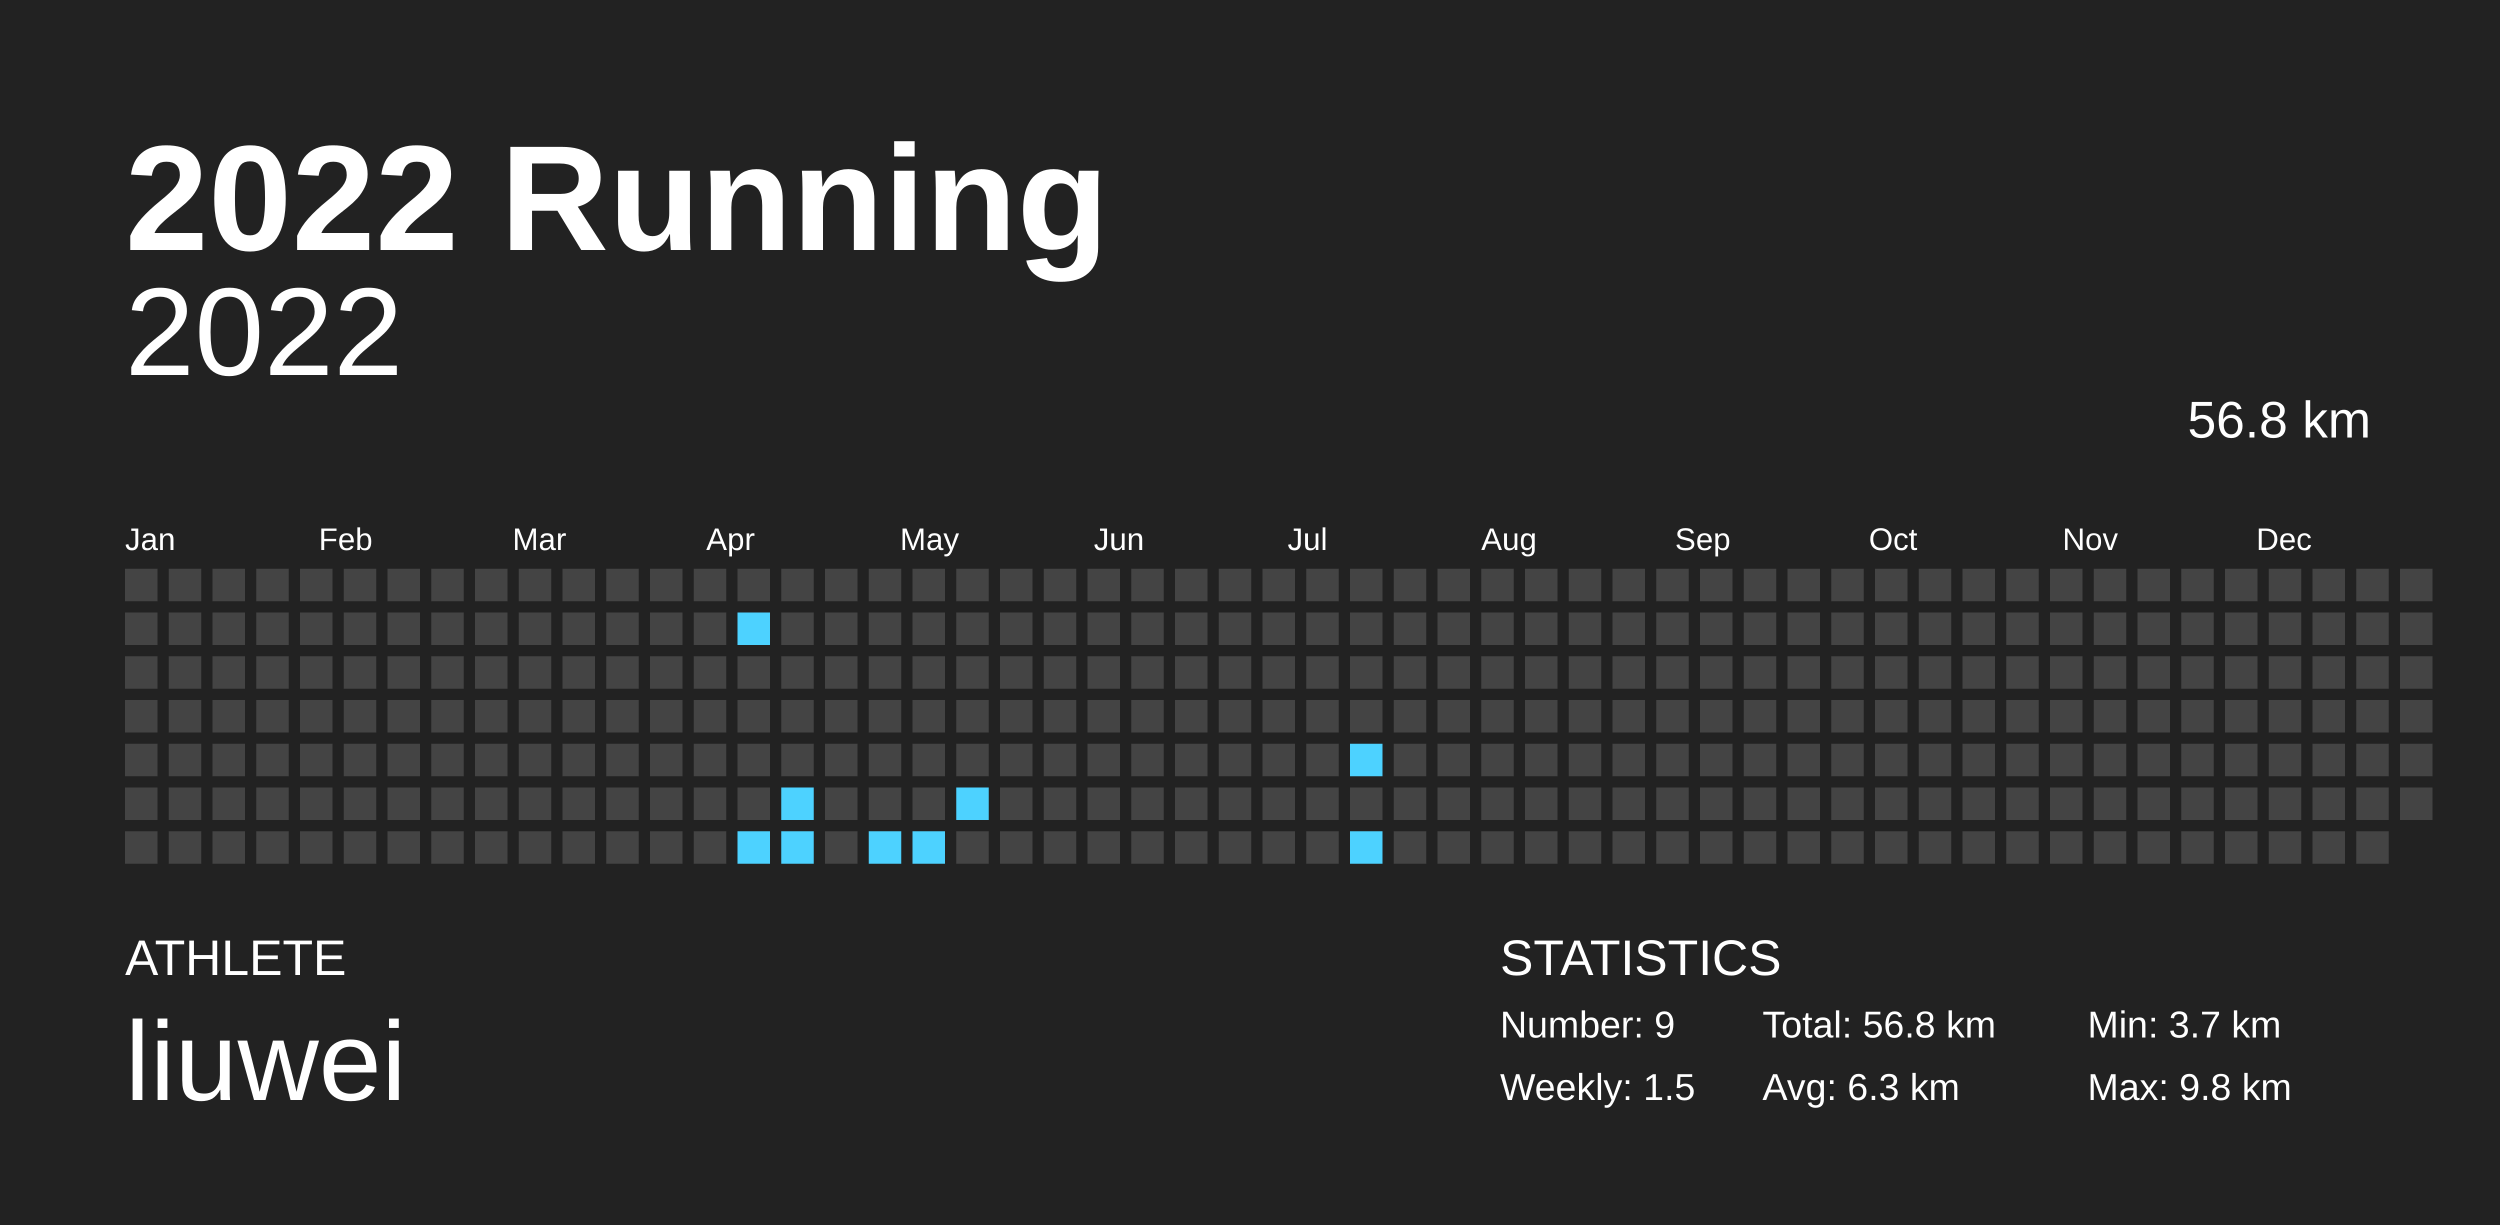
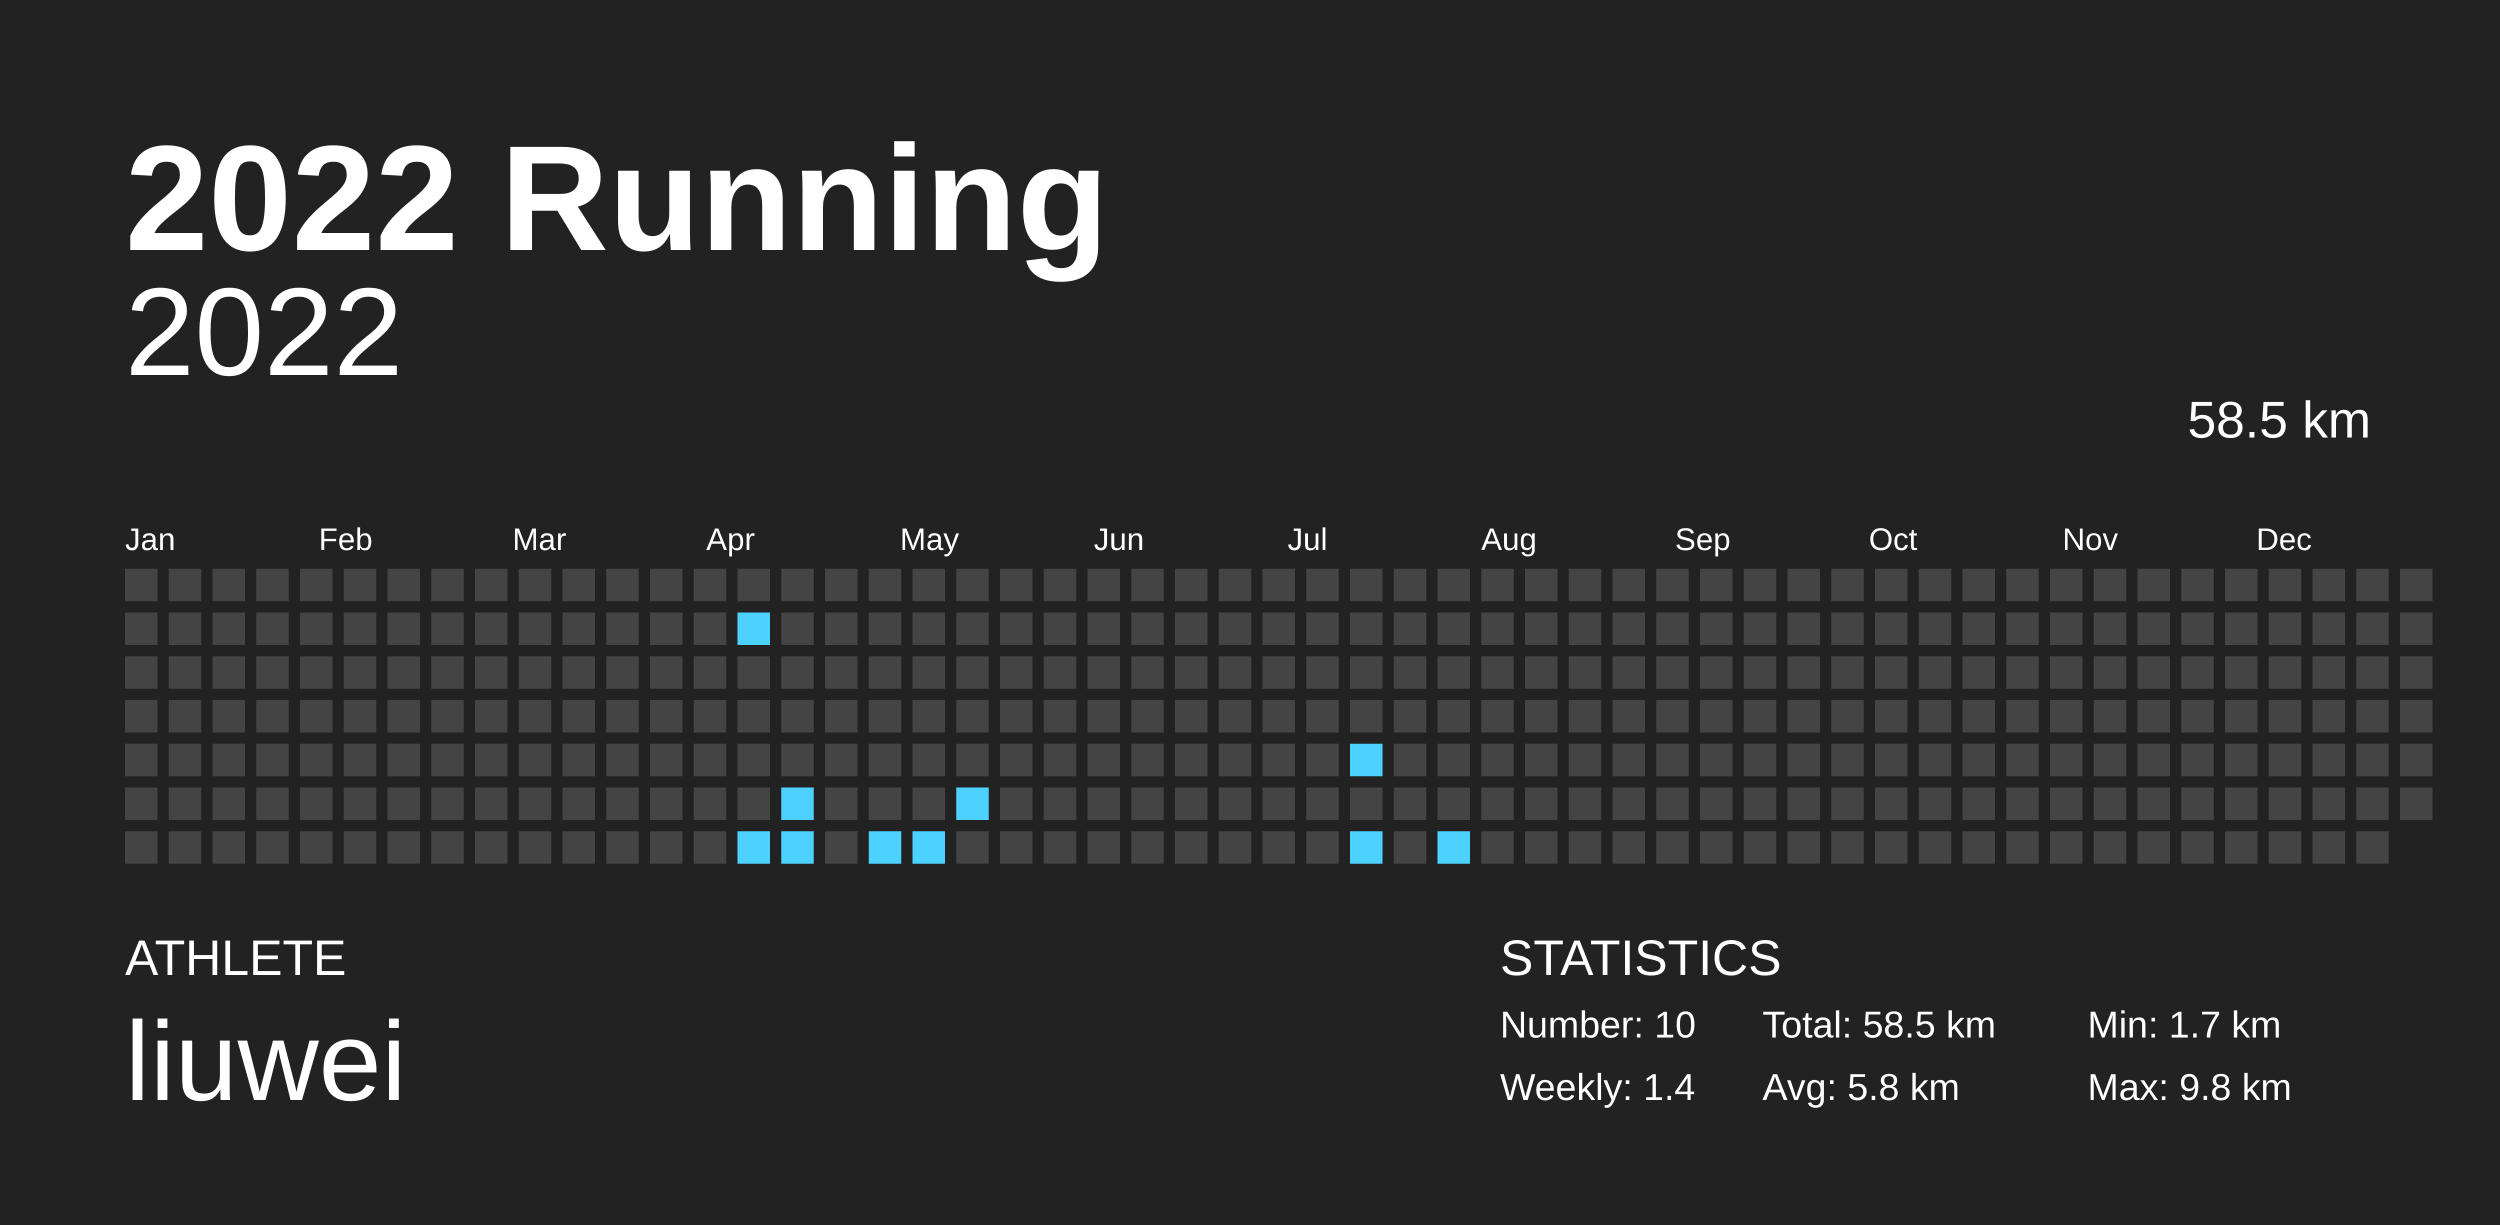
<svg xmlns="http://www.w3.org/2000/svg" baseProfile="full" height="98mm" version="1.1" viewBox="0,0,200,98" width="200mm">
  <defs />
  <rect fill="#222222" height="98" width="200" x="0" y="0" />
  <text fill="#FFFFFF" style="font-size:12px; font-family:Arial; font-weight:bold;" x="10" y="20">2022 Running</text>
  <text fill="#FFFFFF" style="font-size:4px; font-family:Arial" x="10" y="78">ATHLETE</text>
  <text fill="#FFFFFF" style="font-size:9px; font-family:Arial" x="10" y="88">liuwei</text>
  <text fill="#FFFFFF" style="font-size:4px; font-family:Arial" x="120" y="78">STATISTICS</text>
-   <text fill="#FFFFFF" style="font-size:3px; font-family:Arial" x="120" y="83">Number: 9</text>
-   <text fill="#FFFFFF" style="font-size:3px; font-family:Arial" x="120" y="88">Weekly: 1.5</text>
-   <text fill="#FFFFFF" style="font-size:3px; font-family:Arial" x="141" y="83">Total: 56.8 km</text>
-   <text fill="#FFFFFF" style="font-size:3px; font-family:Arial" x="141" y="88">Avg: 6.3 km</text>
-   <text fill="#FFFFFF" style="font-size:3px; font-family:Arial" x="167" y="83">Min: 3.7 km</text>
+   <text fill="#FFFFFF" style="font-size:3px; font-family:Arial" x="120" y="83">Number: 10</text>
+   <text fill="#FFFFFF" style="font-size:3px; font-family:Arial" x="120" y="88">Weekly: 1.4</text>
+   <text fill="#FFFFFF" style="font-size:3px; font-family:Arial" x="141" y="83">Total: 58.5 km</text>
+   <text fill="#FFFFFF" style="font-size:3px; font-family:Arial" x="141" y="88">Avg: 5.8 km</text>
+   <text fill="#FFFFFF" style="font-size:3px; font-family:Arial" x="167" y="83">Min: 1.7 km</text>
  <text fill="#FFFFFF" style="font-size:3px; font-family:Arial" x="167" y="88">Max: 9.8 km</text>
  <text alignment-baseline="hanging" fill="#FFFFFF" style="font-size:10.0px; font-family:Arial;" x="10" y="30">2022</text>
-   <text alignment-baseline="hanging" fill="#FFFFFF" style="font-size:4.125px; font-family:Arial;" x="175" y="35">56.8 km</text>
+   <text alignment-baseline="hanging" fill="#FFFFFF" style="font-size:4.125px; font-family:Arial;" x="175" y="35">58.5 km</text>
  <text fill="#FFFFFF" style="font-size:2.5px; font-family:Arial" x="10.0" y="44">Jan</text>
  <text fill="#FFFFFF" style="font-size:2.5px; font-family:Arial" x="25.5" y="44">Feb</text>
  <text fill="#FFFFFF" style="font-size:2.5px; font-family:Arial" x="41.0" y="44">Mar</text>
  <text fill="#FFFFFF" style="font-size:2.5px; font-family:Arial" x="56.5" y="44">Apr</text>
  <text fill="#FFFFFF" style="font-size:2.5px; font-family:Arial" x="72.0" y="44">May</text>
  <text fill="#FFFFFF" style="font-size:2.5px; font-family:Arial" x="87.5" y="44">Jun</text>
  <text fill="#FFFFFF" style="font-size:2.5px; font-family:Arial" x="103.0" y="44">Jul</text>
  <text fill="#FFFFFF" style="font-size:2.5px; font-family:Arial" x="118.5" y="44">Aug</text>
  <text fill="#FFFFFF" style="font-size:2.5px; font-family:Arial" x="134.0" y="44">Sep</text>
  <text fill="#FFFFFF" style="font-size:2.5px; font-family:Arial" x="149.5" y="44">Oct</text>
  <text fill="#FFFFFF" style="font-size:2.5px; font-family:Arial" x="165.0" y="44">Nov</text>
  <text fill="#FFFFFF" style="font-size:2.5px; font-family:Arial" x="180.5" y="44">Dec</text>
  <rect fill="#444444" height="2.6" width="2.6" x="10.0" y="45.5" />
  <rect fill="#444444" height="2.6" width="2.6" x="10.0" y="49.0" />
  <rect fill="#444444" height="2.6" width="2.6" x="10.0" y="52.5" />
  <rect fill="#444444" height="2.6" width="2.6" x="10.0" y="56.0" />
  <rect fill="#444444" height="2.6" width="2.6" x="10.0" y="59.5" />
  <rect fill="#444444" height="2.6" width="2.6" x="10.0" y="63.0" />
  <rect fill="#444444" height="2.6" width="2.6" x="10.0" y="66.5" />
  <rect fill="#444444" height="2.6" width="2.6" x="13.5" y="45.5" />
  <rect fill="#444444" height="2.6" width="2.6" x="13.5" y="49.0" />
  <rect fill="#444444" height="2.6" width="2.6" x="13.5" y="52.5" />
  <rect fill="#444444" height="2.6" width="2.6" x="13.5" y="56.0" />
  <rect fill="#444444" height="2.6" width="2.6" x="13.5" y="59.5" />
  <rect fill="#444444" height="2.6" width="2.6" x="13.5" y="63.0" />
  <rect fill="#444444" height="2.6" width="2.6" x="13.5" y="66.5" />
  <rect fill="#444444" height="2.6" width="2.6" x="17.0" y="45.5" />
  <rect fill="#444444" height="2.6" width="2.6" x="17.0" y="49.0" />
  <rect fill="#444444" height="2.6" width="2.6" x="17.0" y="52.5" />
  <rect fill="#444444" height="2.6" width="2.6" x="17.0" y="56.0" />
  <rect fill="#444444" height="2.6" width="2.6" x="17.0" y="59.5" />
  <rect fill="#444444" height="2.6" width="2.6" x="17.0" y="63.0" />
  <rect fill="#444444" height="2.6" width="2.6" x="17.0" y="66.5" />
  <rect fill="#444444" height="2.6" width="2.6" x="20.5" y="45.5" />
  <rect fill="#444444" height="2.6" width="2.6" x="20.5" y="49.0" />
  <rect fill="#444444" height="2.6" width="2.6" x="20.5" y="52.5" />
  <rect fill="#444444" height="2.6" width="2.6" x="20.5" y="56.0" />
  <rect fill="#444444" height="2.6" width="2.6" x="20.5" y="59.5" />
  <rect fill="#444444" height="2.6" width="2.6" x="20.5" y="63.0" />
  <rect fill="#444444" height="2.6" width="2.6" x="20.5" y="66.5" />
  <rect fill="#444444" height="2.6" width="2.6" x="24.0" y="45.5" />
  <rect fill="#444444" height="2.6" width="2.6" x="24.0" y="49.0" />
  <rect fill="#444444" height="2.6" width="2.6" x="24.0" y="52.5" />
  <rect fill="#444444" height="2.6" width="2.6" x="24.0" y="56.0" />
  <rect fill="#444444" height="2.6" width="2.6" x="24.0" y="59.5" />
  <rect fill="#444444" height="2.6" width="2.6" x="24.0" y="63.0" />
  <rect fill="#444444" height="2.6" width="2.6" x="24.0" y="66.5" />
  <rect fill="#444444" height="2.6" width="2.6" x="27.5" y="45.5" />
  <rect fill="#444444" height="2.6" width="2.6" x="27.5" y="49.0" />
  <rect fill="#444444" height="2.6" width="2.6" x="27.5" y="52.5" />
  <rect fill="#444444" height="2.6" width="2.6" x="27.5" y="56.0" />
  <rect fill="#444444" height="2.6" width="2.6" x="27.5" y="59.5" />
  <rect fill="#444444" height="2.6" width="2.6" x="27.5" y="63.0" />
  <rect fill="#444444" height="2.6" width="2.6" x="27.5" y="66.5" />
  <rect fill="#444444" height="2.6" width="2.6" x="31.0" y="45.5" />
  <rect fill="#444444" height="2.6" width="2.6" x="31.0" y="49.0" />
  <rect fill="#444444" height="2.6" width="2.6" x="31.0" y="52.5" />
  <rect fill="#444444" height="2.6" width="2.6" x="31.0" y="56.0" />
  <rect fill="#444444" height="2.6" width="2.6" x="31.0" y="59.5" />
  <rect fill="#444444" height="2.6" width="2.6" x="31.0" y="63.0" />
  <rect fill="#444444" height="2.6" width="2.6" x="31.0" y="66.5" />
  <rect fill="#444444" height="2.6" width="2.6" x="34.5" y="45.5" />
  <rect fill="#444444" height="2.6" width="2.6" x="34.5" y="49.0" />
  <rect fill="#444444" height="2.6" width="2.6" x="34.5" y="52.5" />
  <rect fill="#444444" height="2.6" width="2.6" x="34.5" y="56.0" />
  <rect fill="#444444" height="2.6" width="2.6" x="34.5" y="59.5" />
  <rect fill="#444444" height="2.6" width="2.6" x="34.5" y="63.0" />
  <rect fill="#444444" height="2.6" width="2.6" x="34.5" y="66.5" />
  <rect fill="#444444" height="2.6" width="2.6" x="38.0" y="45.5" />
  <rect fill="#444444" height="2.6" width="2.6" x="38.0" y="49.0" />
  <rect fill="#444444" height="2.6" width="2.6" x="38.0" y="52.5" />
  <rect fill="#444444" height="2.6" width="2.6" x="38.0" y="56.0" />
  <rect fill="#444444" height="2.6" width="2.6" x="38.0" y="59.5" />
  <rect fill="#444444" height="2.6" width="2.6" x="38.0" y="63.0" />
  <rect fill="#444444" height="2.6" width="2.6" x="38.0" y="66.5" />
  <rect fill="#444444" height="2.6" width="2.6" x="41.5" y="45.5" />
  <rect fill="#444444" height="2.6" width="2.6" x="41.5" y="49.0" />
  <rect fill="#444444" height="2.6" width="2.6" x="41.5" y="52.5" />
  <rect fill="#444444" height="2.6" width="2.6" x="41.5" y="56.0" />
  <rect fill="#444444" height="2.6" width="2.6" x="41.5" y="59.5" />
  <rect fill="#444444" height="2.6" width="2.6" x="41.5" y="63.0" />
  <rect fill="#444444" height="2.6" width="2.6" x="41.5" y="66.5" />
  <rect fill="#444444" height="2.6" width="2.6" x="45.0" y="45.5" />
  <rect fill="#444444" height="2.6" width="2.6" x="45.0" y="49.0" />
  <rect fill="#444444" height="2.6" width="2.6" x="45.0" y="52.5" />
  <rect fill="#444444" height="2.6" width="2.6" x="45.0" y="56.0" />
  <rect fill="#444444" height="2.6" width="2.6" x="45.0" y="59.5" />
  <rect fill="#444444" height="2.6" width="2.6" x="45.0" y="63.0" />
  <rect fill="#444444" height="2.6" width="2.6" x="45.0" y="66.5" />
  <rect fill="#444444" height="2.6" width="2.6" x="48.5" y="45.5" />
  <rect fill="#444444" height="2.6" width="2.6" x="48.5" y="49.0" />
  <rect fill="#444444" height="2.6" width="2.6" x="48.5" y="52.5" />
  <rect fill="#444444" height="2.6" width="2.6" x="48.5" y="56.0" />
  <rect fill="#444444" height="2.6" width="2.6" x="48.5" y="59.5" />
  <rect fill="#444444" height="2.6" width="2.6" x="48.5" y="63.0" />
  <rect fill="#444444" height="2.6" width="2.6" x="48.5" y="66.5" />
  <rect fill="#444444" height="2.6" width="2.6" x="52.0" y="45.5" />
  <rect fill="#444444" height="2.6" width="2.6" x="52.0" y="49.0" />
  <rect fill="#444444" height="2.6" width="2.6" x="52.0" y="52.5" />
  <rect fill="#444444" height="2.6" width="2.6" x="52.0" y="56.0" />
  <rect fill="#444444" height="2.6" width="2.6" x="52.0" y="59.5" />
  <rect fill="#444444" height="2.6" width="2.6" x="52.0" y="63.0" />
  <rect fill="#444444" height="2.6" width="2.6" x="52.0" y="66.5" />
  <rect fill="#444444" height="2.6" width="2.6" x="55.5" y="45.5" />
  <rect fill="#444444" height="2.6" width="2.6" x="55.5" y="49.0" />
  <rect fill="#444444" height="2.6" width="2.6" x="55.5" y="52.5" />
  <rect fill="#444444" height="2.6" width="2.6" x="55.5" y="56.0" />
  <rect fill="#444444" height="2.6" width="2.6" x="55.5" y="59.5" />
  <rect fill="#444444" height="2.6" width="2.6" x="55.5" y="63.0" />
  <rect fill="#444444" height="2.6" width="2.6" x="55.5" y="66.5" />
  <rect fill="#444444" height="2.6" width="2.6" x="59.0" y="45.5" />
  <rect fill="#4dd2ff" height="2.6" width="2.6" x="59.0" y="49.0" />
  <rect fill="#444444" height="2.6" width="2.6" x="59.0" y="52.5" />
  <rect fill="#444444" height="2.6" width="2.6" x="59.0" y="56.0" />
  <rect fill="#444444" height="2.6" width="2.6" x="59.0" y="59.5" />
  <rect fill="#444444" height="2.6" width="2.6" x="59.0" y="63.0" />
  <rect fill="#4dd2ff" height="2.6" width="2.6" x="59.0" y="66.5" />
  <rect fill="#444444" height="2.6" width="2.6" x="62.5" y="45.5" />
  <rect fill="#444444" height="2.6" width="2.6" x="62.5" y="49.0" />
  <rect fill="#444444" height="2.6" width="2.6" x="62.5" y="52.5" />
  <rect fill="#444444" height="2.6" width="2.6" x="62.5" y="56.0" />
  <rect fill="#444444" height="2.6" width="2.6" x="62.5" y="59.5" />
  <rect fill="#4dd2ff" height="2.6" width="2.6" x="62.5" y="63.0" />
  <rect fill="#4dd2ff" height="2.6" width="2.6" x="62.5" y="66.5" />
  <rect fill="#444444" height="2.6" width="2.6" x="66.0" y="45.5" />
  <rect fill="#444444" height="2.6" width="2.6" x="66.0" y="49.0" />
  <rect fill="#444444" height="2.6" width="2.6" x="66.0" y="52.5" />
  <rect fill="#444444" height="2.6" width="2.6" x="66.0" y="56.0" />
  <rect fill="#444444" height="2.6" width="2.6" x="66.0" y="59.5" />
  <rect fill="#444444" height="2.6" width="2.6" x="66.0" y="63.0" />
  <rect fill="#444444" height="2.6" width="2.6" x="66.0" y="66.5" />
  <rect fill="#444444" height="2.6" width="2.6" x="69.5" y="45.5" />
  <rect fill="#444444" height="2.6" width="2.6" x="69.5" y="49.0" />
  <rect fill="#444444" height="2.6" width="2.6" x="69.5" y="52.5" />
  <rect fill="#444444" height="2.6" width="2.6" x="69.5" y="56.0" />
  <rect fill="#444444" height="2.6" width="2.6" x="69.5" y="59.5" />
  <rect fill="#444444" height="2.6" width="2.6" x="69.5" y="63.0" />
  <rect fill="#4dd2ff" height="2.6" width="2.6" x="69.5" y="66.5" />
  <rect fill="#444444" height="2.6" width="2.6" x="73.0" y="45.5" />
  <rect fill="#444444" height="2.6" width="2.6" x="73.0" y="49.0" />
  <rect fill="#444444" height="2.6" width="2.6" x="73.0" y="52.5" />
  <rect fill="#444444" height="2.6" width="2.6" x="73.0" y="56.0" />
  <rect fill="#444444" height="2.6" width="2.6" x="73.0" y="59.5" />
  <rect fill="#444444" height="2.6" width="2.6" x="73.0" y="63.0" />
  <rect fill="#4dd2ff" height="2.6" width="2.6" x="73.0" y="66.5" />
  <rect fill="#444444" height="2.6" width="2.6" x="76.5" y="45.5" />
  <rect fill="#444444" height="2.6" width="2.6" x="76.5" y="49.0" />
  <rect fill="#444444" height="2.6" width="2.6" x="76.5" y="52.5" />
  <rect fill="#444444" height="2.6" width="2.6" x="76.5" y="56.0" />
  <rect fill="#444444" height="2.6" width="2.6" x="76.5" y="59.5" />
  <rect fill="#4dd2ff" height="2.6" width="2.6" x="76.5" y="63.0" />
  <rect fill="#444444" height="2.6" width="2.6" x="76.5" y="66.5" />
  <rect fill="#444444" height="2.6" width="2.6" x="80.0" y="45.5" />
  <rect fill="#444444" height="2.6" width="2.6" x="80.0" y="49.0" />
  <rect fill="#444444" height="2.6" width="2.6" x="80.0" y="52.5" />
  <rect fill="#444444" height="2.6" width="2.6" x="80.0" y="56.0" />
  <rect fill="#444444" height="2.6" width="2.6" x="80.0" y="59.5" />
  <rect fill="#444444" height="2.6" width="2.6" x="80.0" y="63.0" />
  <rect fill="#444444" height="2.6" width="2.6" x="80.0" y="66.5" />
  <rect fill="#444444" height="2.6" width="2.6" x="83.5" y="45.5" />
  <rect fill="#444444" height="2.6" width="2.6" x="83.5" y="49.0" />
  <rect fill="#444444" height="2.6" width="2.6" x="83.5" y="52.5" />
  <rect fill="#444444" height="2.6" width="2.6" x="83.5" y="56.0" />
  <rect fill="#444444" height="2.6" width="2.6" x="83.5" y="59.5" />
  <rect fill="#444444" height="2.6" width="2.6" x="83.5" y="63.0" />
  <rect fill="#444444" height="2.6" width="2.6" x="83.5" y="66.5" />
  <rect fill="#444444" height="2.6" width="2.6" x="87.0" y="45.5" />
  <rect fill="#444444" height="2.6" width="2.6" x="87.0" y="49.0" />
  <rect fill="#444444" height="2.6" width="2.6" x="87.0" y="52.5" />
  <rect fill="#444444" height="2.6" width="2.6" x="87.0" y="56.0" />
  <rect fill="#444444" height="2.6" width="2.6" x="87.0" y="59.5" />
  <rect fill="#444444" height="2.6" width="2.6" x="87.0" y="63.0" />
  <rect fill="#444444" height="2.6" width="2.6" x="87.0" y="66.5" />
  <rect fill="#444444" height="2.6" width="2.6" x="90.5" y="45.5" />
  <rect fill="#444444" height="2.6" width="2.6" x="90.5" y="49.0" />
  <rect fill="#444444" height="2.6" width="2.6" x="90.5" y="52.5" />
  <rect fill="#444444" height="2.6" width="2.6" x="90.5" y="56.0" />
  <rect fill="#444444" height="2.6" width="2.6" x="90.5" y="59.5" />
  <rect fill="#444444" height="2.6" width="2.6" x="90.5" y="63.0" />
  <rect fill="#444444" height="2.6" width="2.6" x="90.5" y="66.5" />
  <rect fill="#444444" height="2.6" width="2.6" x="94.0" y="45.5" />
  <rect fill="#444444" height="2.6" width="2.6" x="94.0" y="49.0" />
  <rect fill="#444444" height="2.6" width="2.6" x="94.0" y="52.5" />
  <rect fill="#444444" height="2.6" width="2.6" x="94.0" y="56.0" />
  <rect fill="#444444" height="2.6" width="2.6" x="94.0" y="59.5" />
  <rect fill="#444444" height="2.6" width="2.6" x="94.0" y="63.0" />
  <rect fill="#444444" height="2.6" width="2.6" x="94.0" y="66.5" />
  <rect fill="#444444" height="2.6" width="2.6" x="97.5" y="45.5" />
  <rect fill="#444444" height="2.6" width="2.6" x="97.5" y="49.0" />
  <rect fill="#444444" height="2.6" width="2.6" x="97.5" y="52.5" />
  <rect fill="#444444" height="2.6" width="2.6" x="97.5" y="56.0" />
  <rect fill="#444444" height="2.6" width="2.6" x="97.5" y="59.5" />
  <rect fill="#444444" height="2.6" width="2.6" x="97.5" y="63.0" />
  <rect fill="#444444" height="2.6" width="2.6" x="97.5" y="66.5" />
  <rect fill="#444444" height="2.6" width="2.6" x="101.0" y="45.5" />
  <rect fill="#444444" height="2.6" width="2.6" x="101.0" y="49.0" />
  <rect fill="#444444" height="2.6" width="2.6" x="101.0" y="52.5" />
  <rect fill="#444444" height="2.6" width="2.6" x="101.0" y="56.0" />
  <rect fill="#444444" height="2.6" width="2.6" x="101.0" y="59.5" />
  <rect fill="#444444" height="2.6" width="2.6" x="101.0" y="63.0" />
  <rect fill="#444444" height="2.6" width="2.6" x="101.0" y="66.5" />
  <rect fill="#444444" height="2.6" width="2.6" x="104.5" y="45.5" />
  <rect fill="#444444" height="2.6" width="2.6" x="104.5" y="49.0" />
  <rect fill="#444444" height="2.6" width="2.6" x="104.5" y="52.5" />
  <rect fill="#444444" height="2.6" width="2.6" x="104.5" y="56.0" />
  <rect fill="#444444" height="2.6" width="2.6" x="104.5" y="59.5" />
  <rect fill="#444444" height="2.6" width="2.6" x="104.5" y="63.0" />
  <rect fill="#444444" height="2.6" width="2.6" x="104.5" y="66.5" />
  <rect fill="#444444" height="2.6" width="2.6" x="108.0" y="45.5" />
  <rect fill="#444444" height="2.6" width="2.6" x="108.0" y="49.0" />
  <rect fill="#444444" height="2.6" width="2.6" x="108.0" y="52.5" />
  <rect fill="#444444" height="2.6" width="2.6" x="108.0" y="56.0" />
  <rect fill="#4dd2ff" height="2.6" width="2.6" x="108.0" y="59.5" />
  <rect fill="#444444" height="2.6" width="2.6" x="108.0" y="63.0" />
  <rect fill="#4dd2ff" height="2.6" width="2.6" x="108.0" y="66.5" />
  <rect fill="#444444" height="2.6" width="2.6" x="111.5" y="45.5" />
  <rect fill="#444444" height="2.6" width="2.6" x="111.5" y="49.0" />
  <rect fill="#444444" height="2.6" width="2.6" x="111.5" y="52.5" />
  <rect fill="#444444" height="2.6" width="2.6" x="111.5" y="56.0" />
  <rect fill="#444444" height="2.6" width="2.6" x="111.5" y="59.5" />
  <rect fill="#444444" height="2.6" width="2.6" x="111.5" y="63.0" />
  <rect fill="#444444" height="2.6" width="2.6" x="111.5" y="66.5" />
  <rect fill="#444444" height="2.6" width="2.6" x="115.0" y="45.5" />
  <rect fill="#444444" height="2.6" width="2.6" x="115.0" y="49.0" />
  <rect fill="#444444" height="2.6" width="2.6" x="115.0" y="52.5" />
  <rect fill="#444444" height="2.6" width="2.6" x="115.0" y="56.0" />
  <rect fill="#444444" height="2.6" width="2.6" x="115.0" y="59.5" />
  <rect fill="#444444" height="2.6" width="2.6" x="115.0" y="63.0" />
-   <rect fill="#444444" height="2.6" width="2.6" x="115.0" y="66.5" />
+   <rect fill="#4dd2ff" height="2.6" width="2.6" x="115.0" y="66.5" />
  <rect fill="#444444" height="2.6" width="2.6" x="118.5" y="45.5" />
  <rect fill="#444444" height="2.6" width="2.6" x="118.5" y="49.0" />
  <rect fill="#444444" height="2.6" width="2.6" x="118.5" y="52.5" />
  <rect fill="#444444" height="2.6" width="2.6" x="118.5" y="56.0" />
  <rect fill="#444444" height="2.6" width="2.6" x="118.5" y="59.5" />
  <rect fill="#444444" height="2.6" width="2.6" x="118.5" y="63.0" />
  <rect fill="#444444" height="2.6" width="2.6" x="118.5" y="66.5" />
  <rect fill="#444444" height="2.6" width="2.6" x="122.0" y="45.5" />
  <rect fill="#444444" height="2.6" width="2.6" x="122.0" y="49.0" />
  <rect fill="#444444" height="2.6" width="2.6" x="122.0" y="52.5" />
  <rect fill="#444444" height="2.6" width="2.6" x="122.0" y="56.0" />
  <rect fill="#444444" height="2.6" width="2.6" x="122.0" y="59.5" />
  <rect fill="#444444" height="2.6" width="2.6" x="122.0" y="63.0" />
  <rect fill="#444444" height="2.6" width="2.6" x="122.0" y="66.5" />
  <rect fill="#444444" height="2.6" width="2.6" x="125.5" y="45.5" />
  <rect fill="#444444" height="2.6" width="2.6" x="125.5" y="49.0" />
  <rect fill="#444444" height="2.6" width="2.6" x="125.5" y="52.5" />
  <rect fill="#444444" height="2.6" width="2.6" x="125.5" y="56.0" />
  <rect fill="#444444" height="2.6" width="2.6" x="125.5" y="59.5" />
  <rect fill="#444444" height="2.6" width="2.6" x="125.5" y="63.0" />
  <rect fill="#444444" height="2.6" width="2.6" x="125.5" y="66.5" />
  <rect fill="#444444" height="2.6" width="2.6" x="129.0" y="45.5" />
  <rect fill="#444444" height="2.6" width="2.6" x="129.0" y="49.0" />
  <rect fill="#444444" height="2.6" width="2.6" x="129.0" y="52.5" />
  <rect fill="#444444" height="2.6" width="2.6" x="129.0" y="56.0" />
  <rect fill="#444444" height="2.6" width="2.6" x="129.0" y="59.5" />
  <rect fill="#444444" height="2.6" width="2.6" x="129.0" y="63.0" />
  <rect fill="#444444" height="2.6" width="2.6" x="129.0" y="66.5" />
  <rect fill="#444444" height="2.6" width="2.6" x="132.5" y="45.5" />
  <rect fill="#444444" height="2.6" width="2.6" x="132.5" y="49.0" />
  <rect fill="#444444" height="2.6" width="2.6" x="132.5" y="52.5" />
  <rect fill="#444444" height="2.6" width="2.6" x="132.5" y="56.0" />
  <rect fill="#444444" height="2.6" width="2.6" x="132.5" y="59.5" />
  <rect fill="#444444" height="2.6" width="2.6" x="132.5" y="63.0" />
  <rect fill="#444444" height="2.6" width="2.6" x="132.5" y="66.5" />
  <rect fill="#444444" height="2.6" width="2.6" x="136.0" y="45.5" />
  <rect fill="#444444" height="2.6" width="2.6" x="136.0" y="49.0" />
  <rect fill="#444444" height="2.6" width="2.6" x="136.0" y="52.5" />
  <rect fill="#444444" height="2.6" width="2.6" x="136.0" y="56.0" />
  <rect fill="#444444" height="2.6" width="2.6" x="136.0" y="59.5" />
  <rect fill="#444444" height="2.6" width="2.6" x="136.0" y="63.0" />
  <rect fill="#444444" height="2.6" width="2.6" x="136.0" y="66.5" />
  <rect fill="#444444" height="2.6" width="2.6" x="139.5" y="45.5" />
  <rect fill="#444444" height="2.6" width="2.6" x="139.5" y="49.0" />
  <rect fill="#444444" height="2.6" width="2.6" x="139.5" y="52.5" />
  <rect fill="#444444" height="2.6" width="2.6" x="139.5" y="56.0" />
  <rect fill="#444444" height="2.6" width="2.6" x="139.5" y="59.5" />
  <rect fill="#444444" height="2.6" width="2.6" x="139.5" y="63.0" />
  <rect fill="#444444" height="2.6" width="2.6" x="139.5" y="66.5" />
  <rect fill="#444444" height="2.6" width="2.6" x="143.0" y="45.5" />
  <rect fill="#444444" height="2.6" width="2.6" x="143.0" y="49.0" />
  <rect fill="#444444" height="2.6" width="2.6" x="143.0" y="52.5" />
  <rect fill="#444444" height="2.6" width="2.6" x="143.0" y="56.0" />
  <rect fill="#444444" height="2.6" width="2.6" x="143.0" y="59.5" />
  <rect fill="#444444" height="2.6" width="2.6" x="143.0" y="63.0" />
  <rect fill="#444444" height="2.6" width="2.6" x="143.0" y="66.5" />
  <rect fill="#444444" height="2.6" width="2.6" x="146.5" y="45.5" />
  <rect fill="#444444" height="2.6" width="2.6" x="146.5" y="49.0" />
  <rect fill="#444444" height="2.6" width="2.6" x="146.5" y="52.5" />
  <rect fill="#444444" height="2.6" width="2.6" x="146.5" y="56.0" />
  <rect fill="#444444" height="2.6" width="2.6" x="146.5" y="59.5" />
  <rect fill="#444444" height="2.6" width="2.6" x="146.5" y="63.0" />
  <rect fill="#444444" height="2.6" width="2.6" x="146.5" y="66.5" />
  <rect fill="#444444" height="2.6" width="2.6" x="150.0" y="45.5" />
  <rect fill="#444444" height="2.6" width="2.6" x="150.0" y="49.0" />
  <rect fill="#444444" height="2.6" width="2.6" x="150.0" y="52.5" />
  <rect fill="#444444" height="2.6" width="2.6" x="150.0" y="56.0" />
  <rect fill="#444444" height="2.6" width="2.6" x="150.0" y="59.5" />
  <rect fill="#444444" height="2.6" width="2.6" x="150.0" y="63.0" />
  <rect fill="#444444" height="2.6" width="2.6" x="150.0" y="66.5" />
  <rect fill="#444444" height="2.6" width="2.6" x="153.5" y="45.5" />
  <rect fill="#444444" height="2.6" width="2.6" x="153.5" y="49.0" />
  <rect fill="#444444" height="2.6" width="2.6" x="153.5" y="52.5" />
  <rect fill="#444444" height="2.6" width="2.6" x="153.5" y="56.0" />
  <rect fill="#444444" height="2.6" width="2.6" x="153.5" y="59.5" />
  <rect fill="#444444" height="2.6" width="2.6" x="153.5" y="63.0" />
  <rect fill="#444444" height="2.6" width="2.6" x="153.5" y="66.5" />
  <rect fill="#444444" height="2.6" width="2.6" x="157.0" y="45.5" />
  <rect fill="#444444" height="2.6" width="2.6" x="157.0" y="49.0" />
  <rect fill="#444444" height="2.6" width="2.6" x="157.0" y="52.5" />
  <rect fill="#444444" height="2.6" width="2.6" x="157.0" y="56.0" />
  <rect fill="#444444" height="2.6" width="2.6" x="157.0" y="59.5" />
  <rect fill="#444444" height="2.6" width="2.6" x="157.0" y="63.0" />
  <rect fill="#444444" height="2.6" width="2.6" x="157.0" y="66.5" />
  <rect fill="#444444" height="2.6" width="2.6" x="160.5" y="45.5" />
  <rect fill="#444444" height="2.6" width="2.6" x="160.5" y="49.0" />
  <rect fill="#444444" height="2.6" width="2.6" x="160.5" y="52.5" />
  <rect fill="#444444" height="2.6" width="2.6" x="160.5" y="56.0" />
  <rect fill="#444444" height="2.6" width="2.6" x="160.5" y="59.5" />
  <rect fill="#444444" height="2.6" width="2.6" x="160.5" y="63.0" />
  <rect fill="#444444" height="2.6" width="2.6" x="160.5" y="66.5" />
  <rect fill="#444444" height="2.6" width="2.6" x="164.0" y="45.5" />
  <rect fill="#444444" height="2.6" width="2.6" x="164.0" y="49.0" />
  <rect fill="#444444" height="2.6" width="2.6" x="164.0" y="52.5" />
  <rect fill="#444444" height="2.6" width="2.6" x="164.0" y="56.0" />
  <rect fill="#444444" height="2.6" width="2.6" x="164.0" y="59.5" />
  <rect fill="#444444" height="2.6" width="2.6" x="164.0" y="63.0" />
  <rect fill="#444444" height="2.6" width="2.6" x="164.0" y="66.5" />
  <rect fill="#444444" height="2.6" width="2.6" x="167.5" y="45.5" />
  <rect fill="#444444" height="2.6" width="2.6" x="167.5" y="49.0" />
  <rect fill="#444444" height="2.6" width="2.6" x="167.5" y="52.5" />
  <rect fill="#444444" height="2.6" width="2.6" x="167.5" y="56.0" />
  <rect fill="#444444" height="2.6" width="2.6" x="167.5" y="59.5" />
  <rect fill="#444444" height="2.6" width="2.6" x="167.5" y="63.0" />
  <rect fill="#444444" height="2.6" width="2.6" x="167.5" y="66.5" />
  <rect fill="#444444" height="2.6" width="2.6" x="171.0" y="45.5" />
  <rect fill="#444444" height="2.6" width="2.6" x="171.0" y="49.0" />
  <rect fill="#444444" height="2.6" width="2.6" x="171.0" y="52.5" />
  <rect fill="#444444" height="2.6" width="2.6" x="171.0" y="56.0" />
  <rect fill="#444444" height="2.6" width="2.6" x="171.0" y="59.5" />
  <rect fill="#444444" height="2.6" width="2.6" x="171.0" y="63.0" />
  <rect fill="#444444" height="2.6" width="2.6" x="171.0" y="66.5" />
  <rect fill="#444444" height="2.6" width="2.6" x="174.5" y="45.5" />
  <rect fill="#444444" height="2.6" width="2.6" x="174.5" y="49.0" />
  <rect fill="#444444" height="2.6" width="2.6" x="174.5" y="52.5" />
  <rect fill="#444444" height="2.6" width="2.6" x="174.5" y="56.0" />
  <rect fill="#444444" height="2.6" width="2.6" x="174.5" y="59.5" />
  <rect fill="#444444" height="2.6" width="2.6" x="174.5" y="63.0" />
  <rect fill="#444444" height="2.6" width="2.6" x="174.5" y="66.5" />
  <rect fill="#444444" height="2.6" width="2.6" x="178.0" y="45.5" />
  <rect fill="#444444" height="2.6" width="2.6" x="178.0" y="49.0" />
  <rect fill="#444444" height="2.6" width="2.6" x="178.0" y="52.5" />
  <rect fill="#444444" height="2.6" width="2.6" x="178.0" y="56.0" />
  <rect fill="#444444" height="2.6" width="2.6" x="178.0" y="59.5" />
  <rect fill="#444444" height="2.6" width="2.6" x="178.0" y="63.0" />
  <rect fill="#444444" height="2.6" width="2.6" x="178.0" y="66.5" />
  <rect fill="#444444" height="2.6" width="2.6" x="181.5" y="45.5" />
  <rect fill="#444444" height="2.6" width="2.6" x="181.5" y="49.0" />
  <rect fill="#444444" height="2.6" width="2.6" x="181.5" y="52.5" />
  <rect fill="#444444" height="2.6" width="2.6" x="181.5" y="56.0" />
  <rect fill="#444444" height="2.6" width="2.6" x="181.5" y="59.5" />
  <rect fill="#444444" height="2.6" width="2.6" x="181.5" y="63.0" />
  <rect fill="#444444" height="2.6" width="2.6" x="181.5" y="66.5" />
  <rect fill="#444444" height="2.6" width="2.6" x="185.0" y="45.5" />
  <rect fill="#444444" height="2.6" width="2.6" x="185.0" y="49.0" />
  <rect fill="#444444" height="2.6" width="2.6" x="185.0" y="52.5" />
  <rect fill="#444444" height="2.6" width="2.6" x="185.0" y="56.0" />
  <rect fill="#444444" height="2.6" width="2.6" x="185.0" y="59.5" />
  <rect fill="#444444" height="2.6" width="2.6" x="185.0" y="63.0" />
  <rect fill="#444444" height="2.6" width="2.6" x="185.0" y="66.5" />
  <rect fill="#444444" height="2.6" width="2.6" x="188.5" y="45.5" />
  <rect fill="#444444" height="2.6" width="2.6" x="188.5" y="49.0" />
  <rect fill="#444444" height="2.6" width="2.6" x="188.5" y="52.5" />
  <rect fill="#444444" height="2.6" width="2.6" x="188.5" y="56.0" />
  <rect fill="#444444" height="2.6" width="2.6" x="188.5" y="59.5" />
  <rect fill="#444444" height="2.6" width="2.6" x="188.5" y="63.0" />
  <rect fill="#444444" height="2.6" width="2.6" x="188.5" y="66.5" />
  <rect fill="#444444" height="2.6" width="2.6" x="192.0" y="45.5" />
  <rect fill="#444444" height="2.6" width="2.6" x="192.0" y="49.0" />
  <rect fill="#444444" height="2.6" width="2.6" x="192.0" y="52.5" />
  <rect fill="#444444" height="2.6" width="2.6" x="192.0" y="56.0" />
  <rect fill="#444444" height="2.6" width="2.6" x="192.0" y="59.5" />
  <rect fill="#444444" height="2.6" width="2.6" x="192.0" y="63.0" />
</svg>
